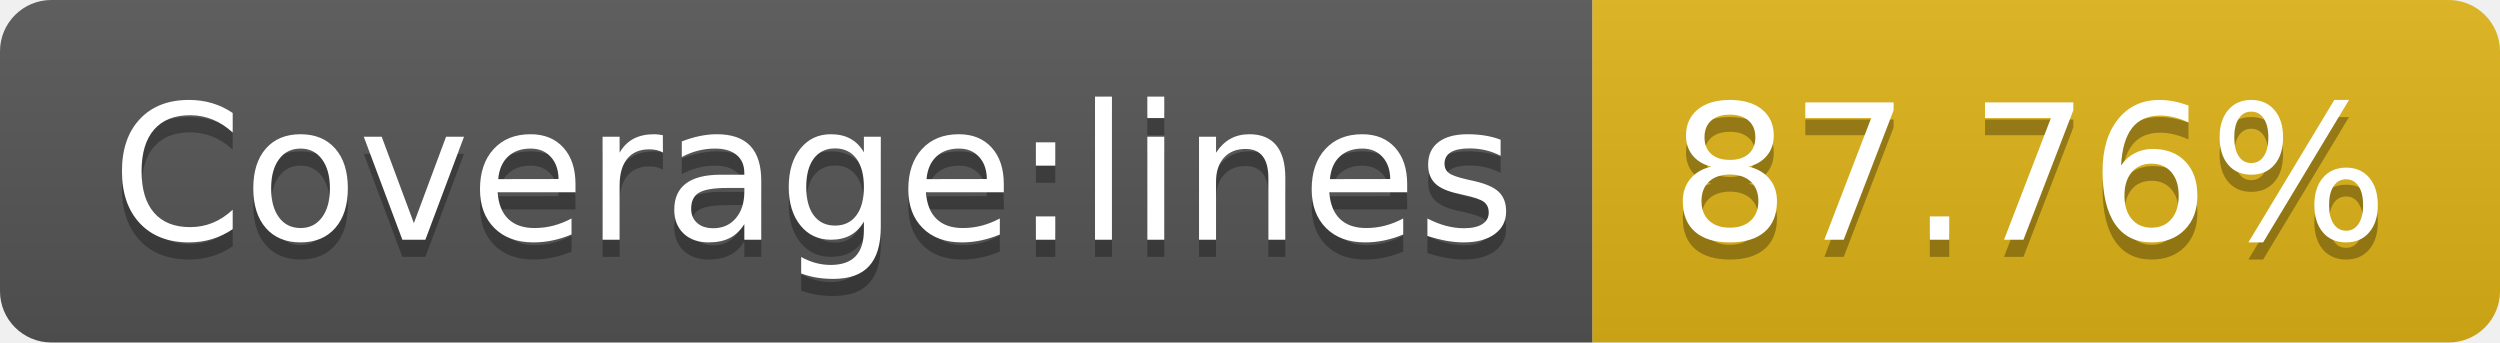
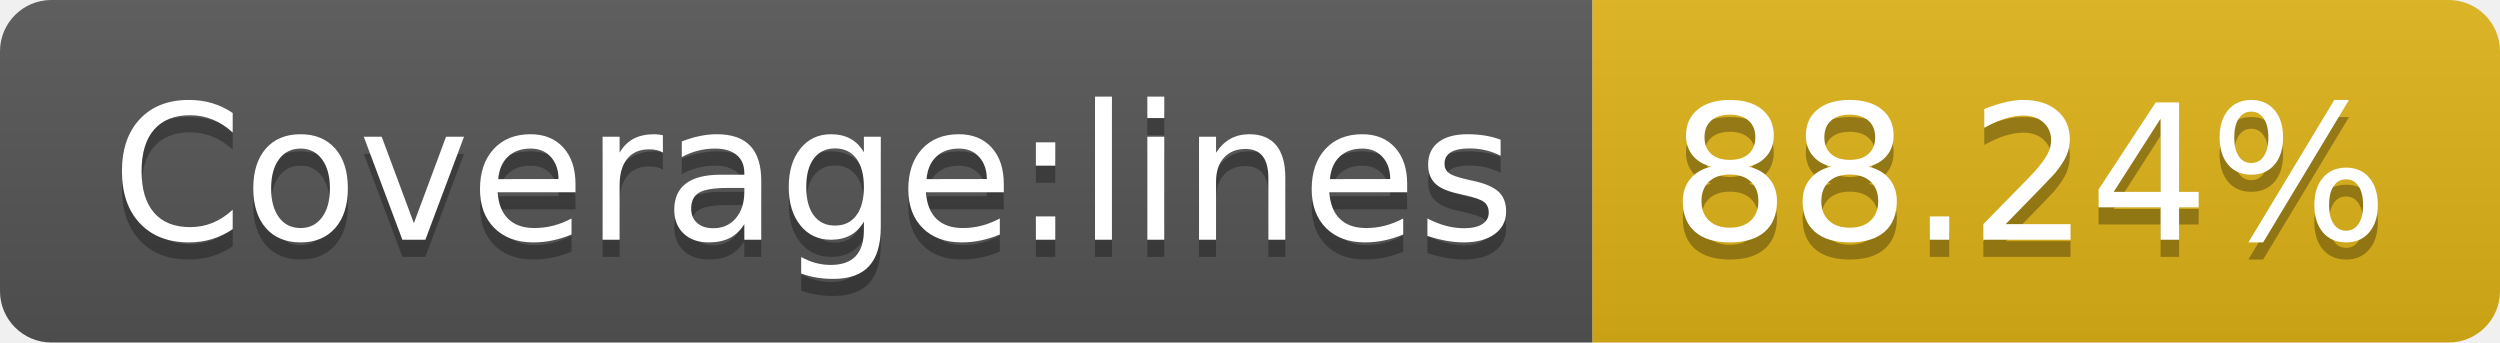
- <svg xmlns="http://www.w3.org/2000/svg" width="146" height="20" role="img" aria-label="Coverage:lines: 87.76%">
+ <svg xmlns="http://www.w3.org/2000/svg" width="146" height="20" role="img" aria-label="Coverage:lines: 88.24%">
  <linearGradient id="s" x2="0" y2="100%">
    <stop offset="0" stop-color="#bbb" stop-opacity=".1" />
    <stop offset="1" stop-opacity=".1" />
  </linearGradient>
  <clipPath id="r">
    <rect width="146" height="20" rx="3" fill="#fff" />
  </clipPath>
  <g clip-path="url(#r)">
    <rect width="93" height="20" fill="#555" />
    <rect x="93" width="53" height="20" fill="#dfb317" />
    <rect width="146" height="20" fill="url(#s)" />
  </g>
  <g fill="#fff" text-anchor="middle" font-family="Verdana,Geneva,DejaVu Sans,sans-serif" text-rendering="geometricPrecision" font-size="110">
    <text aria-hidden="true" x="475" y="150" fill="#010101" fill-opacity=".3" transform="scale(.1)" textLength="830">Coverage:lines</text>
    <text x="475" y="140" transform="scale(.1)" fill="#fff" textLength="830">Coverage:lines</text>
-     <text aria-hidden="true" x="1185" y="150" fill="#010101" fill-opacity=".3" transform="scale(.1)" textLength="430">87.76%</text>
-     <text x="1185" y="140" transform="scale(.1)" fill="#fff" textLength="430">87.76%</text>
+     <text aria-hidden="true" x="1185" y="150" fill="#010101" fill-opacity=".3" transform="scale(.1)" textLength="430">88.24%</text>
+     <text x="1185" y="140" transform="scale(.1)" fill="#fff" textLength="430">88.24%</text>
  </g>
</svg>
